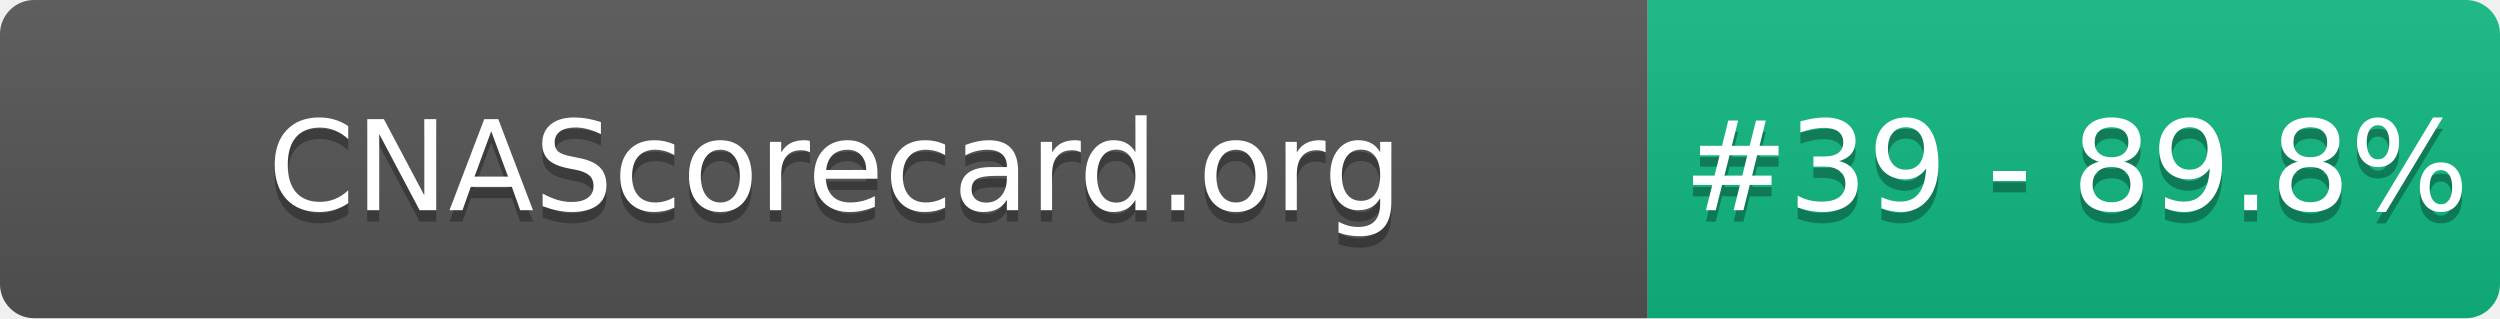
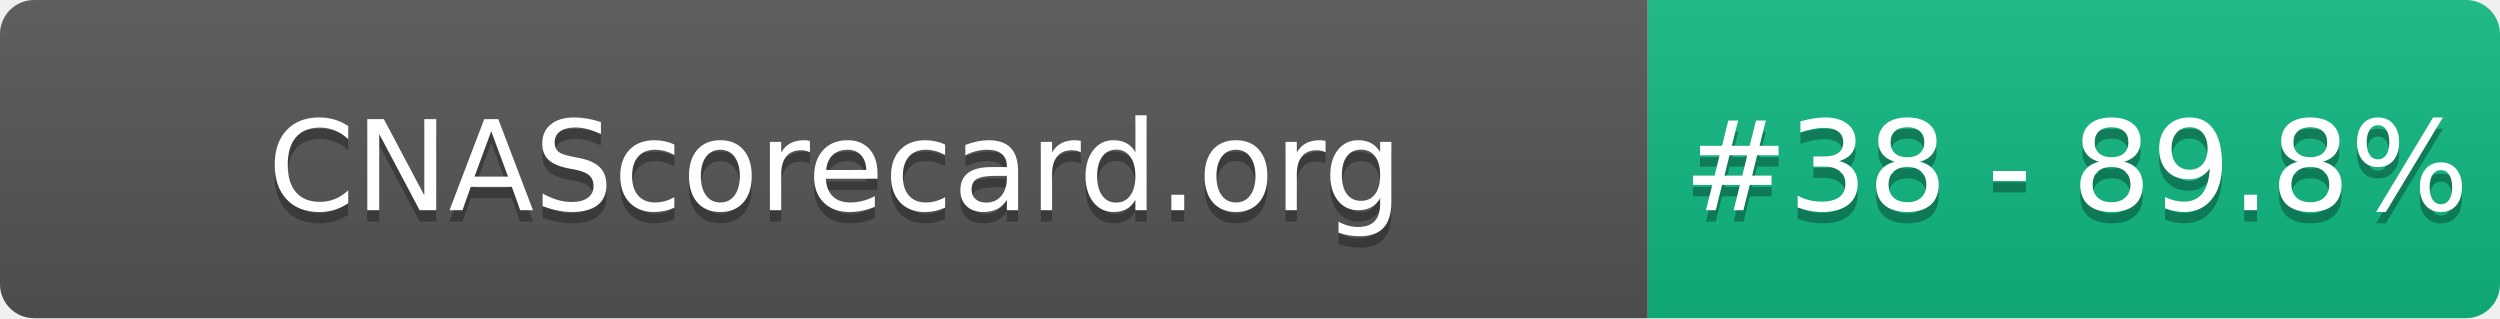
- <svg xmlns="http://www.w3.org/2000/svg" width="220" height="28" role="img" aria-label="CNAScorecard.org: #39 - 89.8%">
+ <svg xmlns="http://www.w3.org/2000/svg" width="220" height="28" role="img" aria-label="CNAScorecard.org: #38 - 89.8%">
  <linearGradient id="s" x2="0" y2="100%">
    <stop offset="0" stop-color="#bbb" stop-opacity=".1" />
    <stop offset="1" stop-opacity=".1" />
  </linearGradient>
  <clipPath id="r">
    <rect width="220" height="28" rx="3" fill="#fff" />
  </clipPath>
  <g clip-path="url(#r)">
    <rect width="145" height="28" fill="#555" />
    <rect x="145" width="75" height="28" fill="#10B981" />
    <rect width="220" height="28" fill="url(#s)" />
  </g>
  <g fill="#fff" text-anchor="middle" font-family="Verdana,Geneva,DejaVu Sans,sans-serif" text-rendering="geometricPrecision" font-size="110">
    <text aria-hidden="true" x="735" y="195" fill="#010101" fill-opacity=".3" transform="scale(.1)" textLength="1350">CNAScorecard.org</text>
    <text x="735" y="185" transform="scale(.1)" fill="#fff" textLength="1350">CNAScorecard.org</text>
-     <text aria-hidden="true" x="1827" y="195" fill="#010101" fill-opacity=".3" transform="scale(.1)" textLength="605">#39 - 89.8%</text>
-     <text x="1827" y="185" transform="scale(.1)" fill="#fff" textLength="605">#39 - 89.8%</text>
+     <text aria-hidden="true" x="1827" y="195" fill="#010101" fill-opacity=".3" transform="scale(.1)" textLength="605">#38 - 89.8%</text>
+     <text x="1827" y="185" transform="scale(.1)" fill="#fff" textLength="605">#38 - 89.8%</text>
  </g>
</svg>
